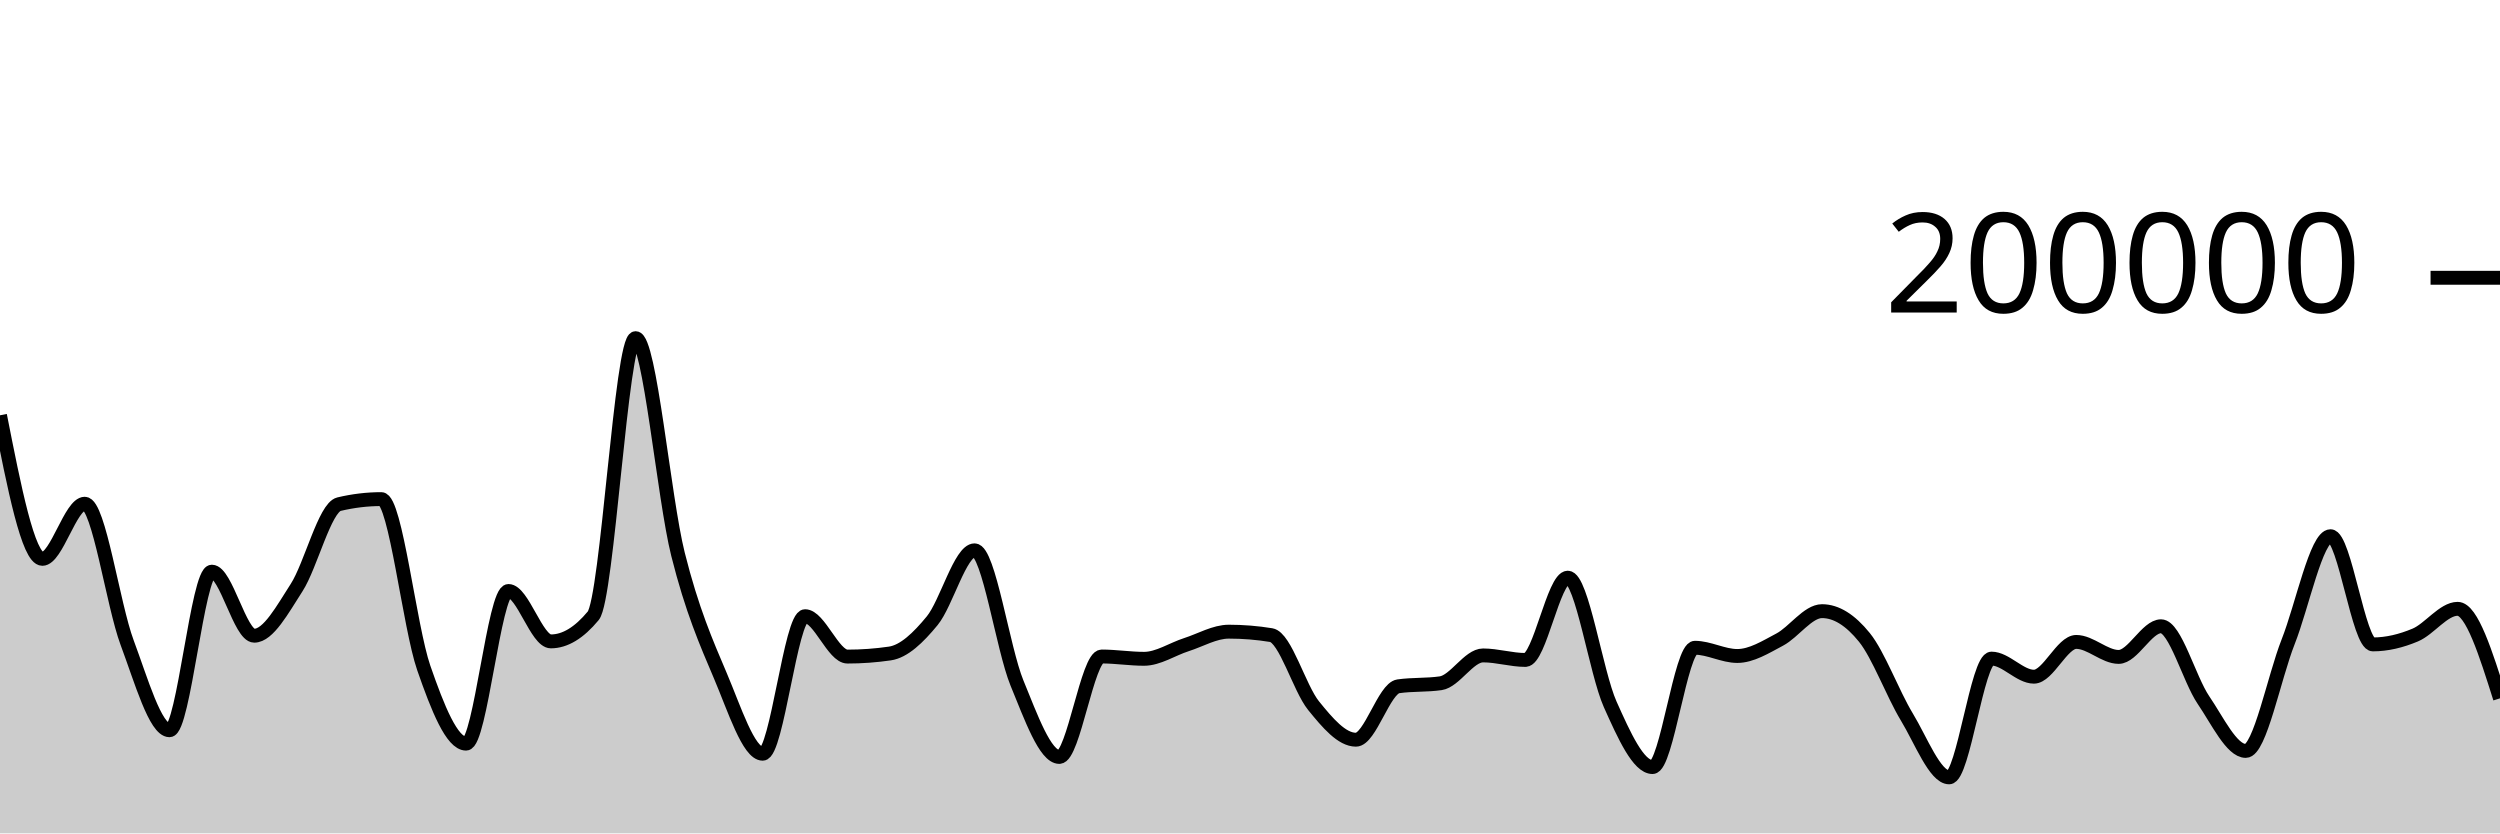
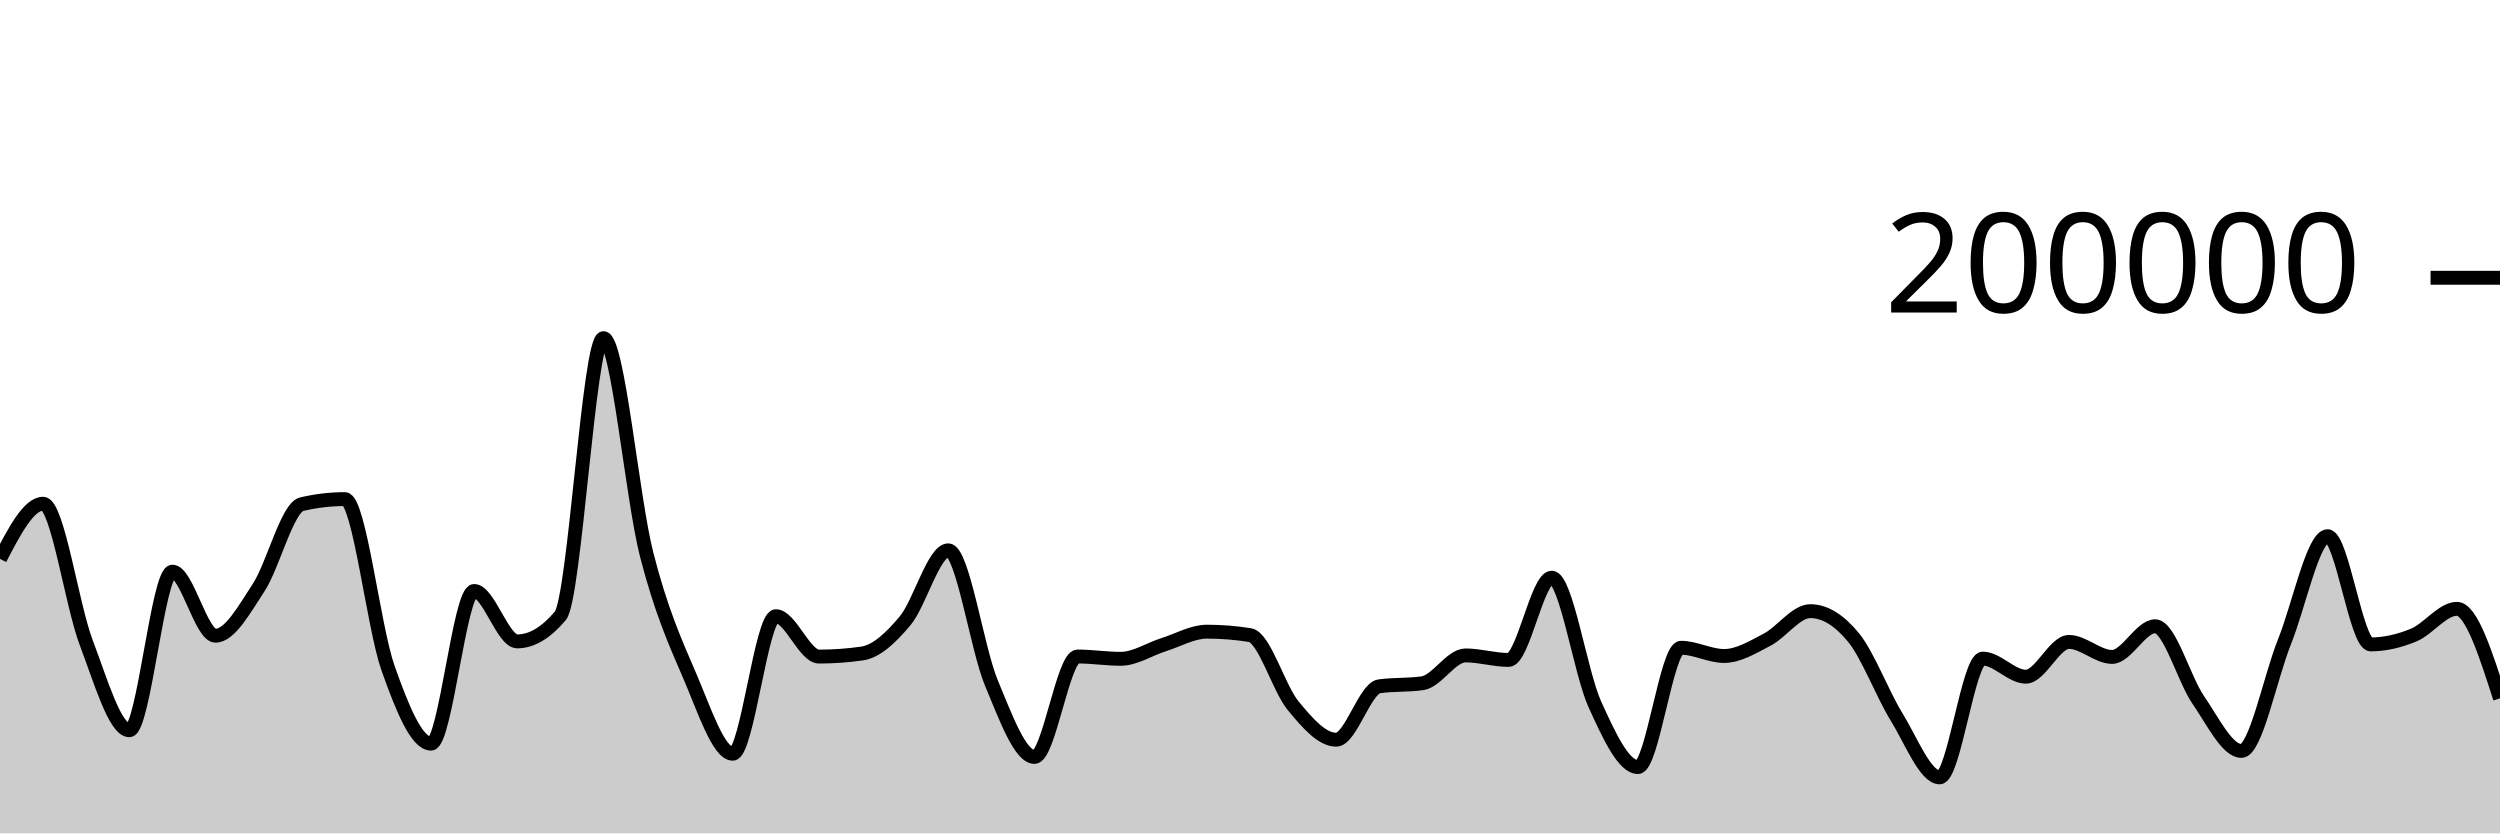
<svg xmlns="http://www.w3.org/2000/svg" viewBox="0 0 180 60">
  <g transform="translate(0,20)">
-     <path class="area" fill="rgba(0, 0, 0, 0.2)" d="M0,9.901C1.017,15.07,2.034,20.238,3.051,20.238C4.068,20.238,5.085,16.268,6.102,16.268C7.119,16.268,8.136,23.55,9.153,26.268C10.169,28.987,11.186,32.578,12.203,32.578C13.22,32.578,14.237,21.159,15.254,21.159C16.271,21.159,17.288,25.771,18.305,25.771C19.322,25.771,20.339,23.886,21.356,22.308C22.373,20.729,23.39,16.543,24.407,16.3C25.424,16.057,26.441,15.936,27.458,15.936C28.475,15.936,29.492,25.148,30.508,28.083C31.525,31.017,32.542,33.542,33.559,33.542C34.576,33.542,35.593,22.551,36.61,22.551C37.627,22.551,38.644,26.18,39.661,26.18C40.678,26.18,41.695,25.565,42.712,24.337C43.729,23.109,44.746,4.347,45.763,4.347C46.78,4.347,47.797,15.848,48.814,19.899C49.831,23.95,50.847,26.257,51.864,28.652C52.881,31.047,53.898,34.269,54.915,34.269C55.932,34.269,56.949,24.366,57.966,24.366C58.983,24.366,60,27.274,61.017,27.274C62.034,27.274,63.051,27.2,64.068,27.052C65.085,26.904,66.102,25.931,67.119,24.693C68.136,23.455,69.153,19.623,70.169,19.623C71.186,19.623,72.203,26.694,73.22,29.173C74.237,31.652,75.254,34.5,76.271,34.5C77.288,34.5,78.305,27.268,79.322,27.268C80.339,27.268,81.356,27.434,82.373,27.434C83.39,27.434,84.407,26.739,85.424,26.413C86.441,26.087,87.458,25.48,88.475,25.48C89.492,25.48,90.508,25.562,91.525,25.728C92.542,25.893,93.559,29.552,94.576,30.807C95.593,32.063,96.61,33.259,97.627,33.259C98.644,33.259,99.661,29.561,100.678,29.414C101.695,29.268,102.712,29.341,103.729,29.194C104.746,29.048,105.763,27.19,106.78,27.19C107.797,27.19,108.814,27.516,109.831,27.516C110.847,27.516,111.864,21.592,112.881,21.592C113.898,21.592,114.915,28.436,115.932,30.709C116.949,32.982,117.966,35.229,118.983,35.229C120,35.229,121.017,26.639,122.034,26.639C123.051,26.639,124.068,27.231,125.085,27.231C126.102,27.231,127.119,26.59,128.136,26.052C129.153,25.514,130.169,24.003,131.186,24.003C132.203,24.003,133.22,24.633,134.237,25.893C135.254,27.153,136.271,29.934,137.288,31.614C138.305,33.293,139.322,35.97,140.339,35.97C141.356,35.97,142.373,27.42,143.39,27.42C144.407,27.42,145.424,28.722,146.441,28.722C147.458,28.722,148.475,26.218,149.492,26.218C150.508,26.218,151.525,27.298,152.542,27.298C153.559,27.298,154.576,25.091,155.593,25.091C156.61,25.091,157.627,28.901,158.644,30.397C159.661,31.892,160.678,34.067,161.695,34.067C162.712,34.067,163.729,28.786,164.746,26.209C165.763,23.633,166.78,18.607,167.797,18.607C168.814,18.607,169.831,26.397,170.847,26.397C171.864,26.397,172.881,26.149,173.898,25.722C174.915,25.295,175.932,23.835,176.949,23.835C177.966,23.835,178.983,27.057,180,30.28L180,40C178.983,40,177.966,40,176.949,40C175.932,40,174.915,40,173.898,40C172.881,40,171.864,40,170.847,40C169.831,40,168.814,40,167.797,40C166.78,40,165.763,40,164.746,40C163.729,40,162.712,40,161.695,40C160.678,40,159.661,40,158.644,40C157.627,40,156.61,40,155.593,40C154.576,40,153.559,40,152.542,40C151.525,40,150.508,40,149.492,40C148.475,40,147.458,40,146.441,40C145.424,40,144.407,40,143.39,40C142.373,40,141.356,40,140.339,40C139.322,40,138.305,40,137.288,40C136.271,40,135.254,40,134.237,40C133.22,40,132.203,40,131.186,40C130.169,40,129.153,40,128.136,40C127.119,40,126.102,40,125.085,40C124.068,40,123.051,40,122.034,40C121.017,40,120,40,118.983,40C117.966,40,116.949,40,115.932,40C114.915,40,113.898,40,112.881,40C111.864,40,110.847,40,109.831,40C108.814,40,107.797,40,106.78,40C105.763,40,104.746,40,103.729,40C102.712,40,101.695,40,100.678,40C99.661,40,98.644,40,97.627,40C96.61,40,95.593,40,94.576,40C93.559,40,92.542,40,91.525,40C90.508,40,89.492,40,88.475,40C87.458,40,86.441,40,85.424,40C84.407,40,83.39,40,82.373,40C81.356,40,80.339,40,79.322,40C78.305,40,77.288,40,76.271,40C75.254,40,74.237,40,73.22,40C72.203,40,71.186,40,70.169,40C69.153,40,68.136,40,67.119,40C66.102,40,65.085,40,64.068,40C63.051,40,62.034,40,61.017,40C60,40,58.983,40,57.966,40C56.949,40,55.932,40,54.915,40C53.898,40,52.881,40,51.864,40C50.847,40,49.831,40,48.814,40C47.797,40,46.78,40,45.763,40C44.746,40,43.729,40,42.712,40C41.695,40,40.678,40,39.661,40C38.644,40,37.627,40,36.61,40C35.593,40,34.576,40,33.559,40C32.542,40,31.525,40,30.508,40C29.492,40,28.475,40,27.458,40C26.441,40,25.424,40,24.407,40C23.39,40,22.373,40,21.356,40C20.339,40,19.322,40,18.305,40C17.288,40,16.271,40,15.254,40C14.237,40,13.22,40,12.203,40C11.186,40,10.169,40,9.153,40C8.136,40,7.119,40,6.102,40C5.085,40,4.068,40,3.051,40C2.034,40,1.017,40,0,40Z" />
-     <path class="line" stroke="black" fill="none" d="M0,9.901C1.017,15.07,2.034,20.238,3.051,20.238C4.068,20.238,5.085,16.268,6.102,16.268C7.119,16.268,8.136,23.55,9.153,26.268C10.169,28.987,11.186,32.578,12.203,32.578C13.22,32.578,14.237,21.159,15.254,21.159C16.271,21.159,17.288,25.771,18.305,25.771C19.322,25.771,20.339,23.886,21.356,22.308C22.373,20.729,23.39,16.543,24.407,16.3C25.424,16.057,26.441,15.936,27.458,15.936C28.475,15.936,29.492,25.148,30.508,28.083C31.525,31.017,32.542,33.542,33.559,33.542C34.576,33.542,35.593,22.551,36.61,22.551C37.627,22.551,38.644,26.18,39.661,26.18C40.678,26.18,41.695,25.565,42.712,24.337C43.729,23.109,44.746,4.347,45.763,4.347C46.78,4.347,47.797,15.848,48.814,19.899C49.831,23.95,50.847,26.257,51.864,28.652C52.881,31.047,53.898,34.269,54.915,34.269C55.932,34.269,56.949,24.366,57.966,24.366C58.983,24.366,60,27.274,61.017,27.274C62.034,27.274,63.051,27.2,64.068,27.052C65.085,26.904,66.102,25.931,67.119,24.693C68.136,23.455,69.153,19.623,70.169,19.623C71.186,19.623,72.203,26.694,73.22,29.173C74.237,31.652,75.254,34.5,76.271,34.5C77.288,34.5,78.305,27.268,79.322,27.268C80.339,27.268,81.356,27.434,82.373,27.434C83.39,27.434,84.407,26.739,85.424,26.413C86.441,26.087,87.458,25.48,88.475,25.48C89.492,25.48,90.508,25.562,91.525,25.728C92.542,25.893,93.559,29.552,94.576,30.807C95.593,32.063,96.61,33.259,97.627,33.259C98.644,33.259,99.661,29.561,100.678,29.414C101.695,29.268,102.712,29.341,103.729,29.194C104.746,29.048,105.763,27.19,106.78,27.19C107.797,27.19,108.814,27.516,109.831,27.516C110.847,27.516,111.864,21.592,112.881,21.592C113.898,21.592,114.915,28.436,115.932,30.709C116.949,32.982,117.966,35.229,118.983,35.229C120,35.229,121.017,26.639,122.034,26.639C123.051,26.639,124.068,27.231,125.085,27.231C126.102,27.231,127.119,26.59,128.136,26.052C129.153,25.514,130.169,24.003,131.186,24.003C132.203,24.003,133.22,24.633,134.237,25.893C135.254,27.153,136.271,29.934,137.288,31.614C138.305,33.293,139.322,35.97,140.339,35.97C141.356,35.97,142.373,27.42,143.39,27.42C144.407,27.42,145.424,28.722,146.441,28.722C147.458,28.722,148.475,26.218,149.492,26.218C150.508,26.218,151.525,27.298,152.542,27.298C153.559,27.298,154.576,25.091,155.593,25.091C156.61,25.091,157.627,28.901,158.644,30.397C159.661,31.892,160.678,34.067,161.695,34.067C162.712,34.067,163.729,28.786,164.746,26.209C165.763,23.633,166.78,18.607,167.797,18.607C168.814,18.607,169.831,26.397,170.847,26.397C171.864,26.397,172.881,26.149,173.898,25.722C174.915,25.295,175.932,23.835,176.949,23.835C177.966,23.835,178.983,27.057,180,30.28" />
+     <path class="area" fill="rgba(0, 0, 0, 0.2)" d="M0,20.238C1.034,18.253,2.069,16.268,3.103,16.268C4.138,16.268,5.172,23.55,6.207,26.268C7.241,28.987,8.276,32.578,9.31,32.578C10.345,32.578,11.379,21.159,12.414,21.159C13.448,21.159,14.483,25.771,15.517,25.771C16.552,25.771,17.586,23.886,18.621,22.308C19.655,20.729,20.69,16.543,21.724,16.3C22.759,16.057,23.793,15.936,24.828,15.936C25.862,15.936,26.897,25.148,27.931,28.083C28.966,31.017,30,33.542,31.034,33.542C32.069,33.542,33.103,22.551,34.138,22.551C35.172,22.551,36.207,26.18,37.241,26.18C38.276,26.18,39.31,25.565,40.345,24.337C41.379,23.109,42.414,4.347,43.448,4.347C44.483,4.347,45.517,15.848,46.552,19.899C47.586,23.95,48.621,26.257,49.655,28.652C50.69,31.047,51.724,34.269,52.759,34.269C53.793,34.269,54.828,24.366,55.862,24.366C56.897,24.366,57.931,27.274,58.966,27.274C60,27.274,61.034,27.2,62.069,27.052C63.103,26.904,64.138,25.931,65.172,24.693C66.207,23.455,67.241,19.623,68.276,19.623C69.31,19.623,70.345,26.694,71.379,29.173C72.414,31.652,73.448,34.5,74.483,34.5C75.517,34.5,76.552,27.268,77.586,27.268C78.621,27.268,79.655,27.434,80.69,27.434C81.724,27.434,82.759,26.739,83.793,26.413C84.828,26.087,85.862,25.48,86.897,25.48C87.931,25.48,88.966,25.562,90,25.728C91.034,25.893,92.069,29.552,93.103,30.807C94.138,32.063,95.172,33.259,96.207,33.259C97.241,33.259,98.276,29.561,99.31,29.414C100.345,29.268,101.379,29.341,102.414,29.194C103.448,29.048,104.483,27.19,105.517,27.19C106.552,27.19,107.586,27.516,108.621,27.516C109.655,27.516,110.69,21.592,111.724,21.592C112.759,21.592,113.793,28.436,114.828,30.709C115.862,32.982,116.897,35.229,117.931,35.229C118.966,35.229,120,26.639,121.034,26.639C122.069,26.639,123.103,27.231,124.138,27.231C125.172,27.231,126.207,26.59,127.241,26.052C128.276,25.514,129.31,24.003,130.345,24.003C131.379,24.003,132.414,24.633,133.448,25.893C134.483,27.153,135.517,29.934,136.552,31.614C137.586,33.293,138.621,35.97,139.655,35.97C140.69,35.97,141.724,27.42,142.759,27.42C143.793,27.42,144.828,28.722,145.862,28.722C146.897,28.722,147.931,26.218,148.966,26.218C150,26.218,151.034,27.298,152.069,27.298C153.103,27.298,154.138,25.091,155.172,25.091C156.207,25.091,157.241,28.901,158.276,30.397C159.31,31.892,160.345,34.067,161.379,34.067C162.414,34.067,163.448,28.786,164.483,26.209C165.517,23.633,166.552,18.607,167.586,18.607C168.621,18.607,169.655,26.397,170.69,26.397C171.724,26.397,172.759,26.149,173.793,25.722C174.828,25.295,175.862,23.835,176.897,23.835C177.931,23.835,178.966,27.057,180,30.28L180,40C178.966,40,177.931,40,176.897,40C175.862,40,174.828,40,173.793,40C172.759,40,171.724,40,170.69,40C169.655,40,168.621,40,167.586,40C166.552,40,165.517,40,164.483,40C163.448,40,162.414,40,161.379,40C160.345,40,159.31,40,158.276,40C157.241,40,156.207,40,155.172,40C154.138,40,153.103,40,152.069,40C151.034,40,150,40,148.966,40C147.931,40,146.897,40,145.862,40C144.828,40,143.793,40,142.759,40C141.724,40,140.69,40,139.655,40C138.621,40,137.586,40,136.552,40C135.517,40,134.483,40,133.448,40C132.414,40,131.379,40,130.345,40C129.31,40,128.276,40,127.241,40C126.207,40,125.172,40,124.138,40C123.103,40,122.069,40,121.034,40C120,40,118.966,40,117.931,40C116.897,40,115.862,40,114.828,40C113.793,40,112.759,40,111.724,40C110.69,40,109.655,40,108.621,40C107.586,40,106.552,40,105.517,40C104.483,40,103.448,40,102.414,40C101.379,40,100.345,40,99.31,40C98.276,40,97.241,40,96.207,40C95.172,40,94.138,40,93.103,40C92.069,40,91.034,40,90,40C88.966,40,87.931,40,86.897,40C85.862,40,84.828,40,83.793,40C82.759,40,81.724,40,80.69,40C79.655,40,78.621,40,77.586,40C76.552,40,75.517,40,74.483,40C73.448,40,72.414,40,71.379,40C70.345,40,69.31,40,68.276,40C67.241,40,66.207,40,65.172,40C64.138,40,63.103,40,62.069,40C61.034,40,60,40,58.966,40C57.931,40,56.897,40,55.862,40C54.828,40,53.793,40,52.759,40C51.724,40,50.69,40,49.655,40C48.621,40,47.586,40,46.552,40C45.517,40,44.483,40,43.448,40C42.414,40,41.379,40,40.345,40C39.31,40,38.276,40,37.241,40C36.207,40,35.172,40,34.138,40C33.103,40,32.069,40,31.034,40C30,40,28.966,40,27.931,40C26.897,40,25.862,40,24.828,40C23.793,40,22.759,40,21.724,40C20.69,40,19.655,40,18.621,40C17.586,40,16.552,40,15.517,40C14.483,40,13.448,40,12.414,40C11.379,40,10.345,40,9.31,40C8.276,40,7.241,40,6.207,40C5.172,40,4.138,40,3.103,40C2.069,40,1.034,40,0,40Z" />
+     <path class="line" stroke="black" fill="none" d="M0,20.238C1.034,18.253,2.069,16.268,3.103,16.268C4.138,16.268,5.172,23.55,6.207,26.268C7.241,28.987,8.276,32.578,9.31,32.578C10.345,32.578,11.379,21.159,12.414,21.159C13.448,21.159,14.483,25.771,15.517,25.771C16.552,25.771,17.586,23.886,18.621,22.308C19.655,20.729,20.69,16.543,21.724,16.3C22.759,16.057,23.793,15.936,24.828,15.936C25.862,15.936,26.897,25.148,27.931,28.083C28.966,31.017,30,33.542,31.034,33.542C32.069,33.542,33.103,22.551,34.138,22.551C35.172,22.551,36.207,26.18,37.241,26.18C38.276,26.18,39.31,25.565,40.345,24.337C41.379,23.109,42.414,4.347,43.448,4.347C44.483,4.347,45.517,15.848,46.552,19.899C47.586,23.95,48.621,26.257,49.655,28.652C50.69,31.047,51.724,34.269,52.759,34.269C53.793,34.269,54.828,24.366,55.862,24.366C56.897,24.366,57.931,27.274,58.966,27.274C60,27.274,61.034,27.2,62.069,27.052C63.103,26.904,64.138,25.931,65.172,24.693C66.207,23.455,67.241,19.623,68.276,19.623C69.31,19.623,70.345,26.694,71.379,29.173C72.414,31.652,73.448,34.5,74.483,34.5C75.517,34.5,76.552,27.268,77.586,27.268C78.621,27.268,79.655,27.434,80.69,27.434C81.724,27.434,82.759,26.739,83.793,26.413C84.828,26.087,85.862,25.48,86.897,25.48C87.931,25.48,88.966,25.562,90,25.728C91.034,25.893,92.069,29.552,93.103,30.807C94.138,32.063,95.172,33.259,96.207,33.259C97.241,33.259,98.276,29.561,99.31,29.414C100.345,29.268,101.379,29.341,102.414,29.194C103.448,29.048,104.483,27.19,105.517,27.19C106.552,27.19,107.586,27.516,108.621,27.516C109.655,27.516,110.69,21.592,111.724,21.592C112.759,21.592,113.793,28.436,114.828,30.709C115.862,32.982,116.897,35.229,117.931,35.229C118.966,35.229,120,26.639,121.034,26.639C122.069,26.639,123.103,27.231,124.138,27.231C125.172,27.231,126.207,26.59,127.241,26.052C128.276,25.514,129.31,24.003,130.345,24.003C131.379,24.003,132.414,24.633,133.448,25.893C134.483,27.153,135.517,29.934,136.552,31.614C137.586,33.293,138.621,35.97,139.655,35.97C140.69,35.97,141.724,27.42,142.759,27.42C143.793,27.42,144.828,28.722,145.862,28.722C146.897,28.722,147.931,26.218,148.966,26.218C150,26.218,151.034,27.298,152.069,27.298C153.103,27.298,154.138,25.091,155.172,25.091C156.207,25.091,157.241,28.901,158.276,30.397C159.31,31.892,160.345,34.067,161.379,34.067C162.414,34.067,163.448,28.786,164.483,26.209C165.517,23.633,166.552,18.607,167.586,18.607C168.621,18.607,169.655,26.397,170.69,26.397C171.724,26.397,172.759,26.149,173.793,25.722C174.828,25.295,175.862,23.835,176.897,23.835C177.931,23.835,178.966,27.057,180,30.28" />
    <path class="axis-ceiling" stroke-width="1" stroke="black" fill="none" d="M175,0L180,0" />
    <text class="axis-ceiling-label" font-family="sans-serif" text-anchor="end" font-size="10px" x="170" y="2.5">200000</text>
  </g>
</svg>
